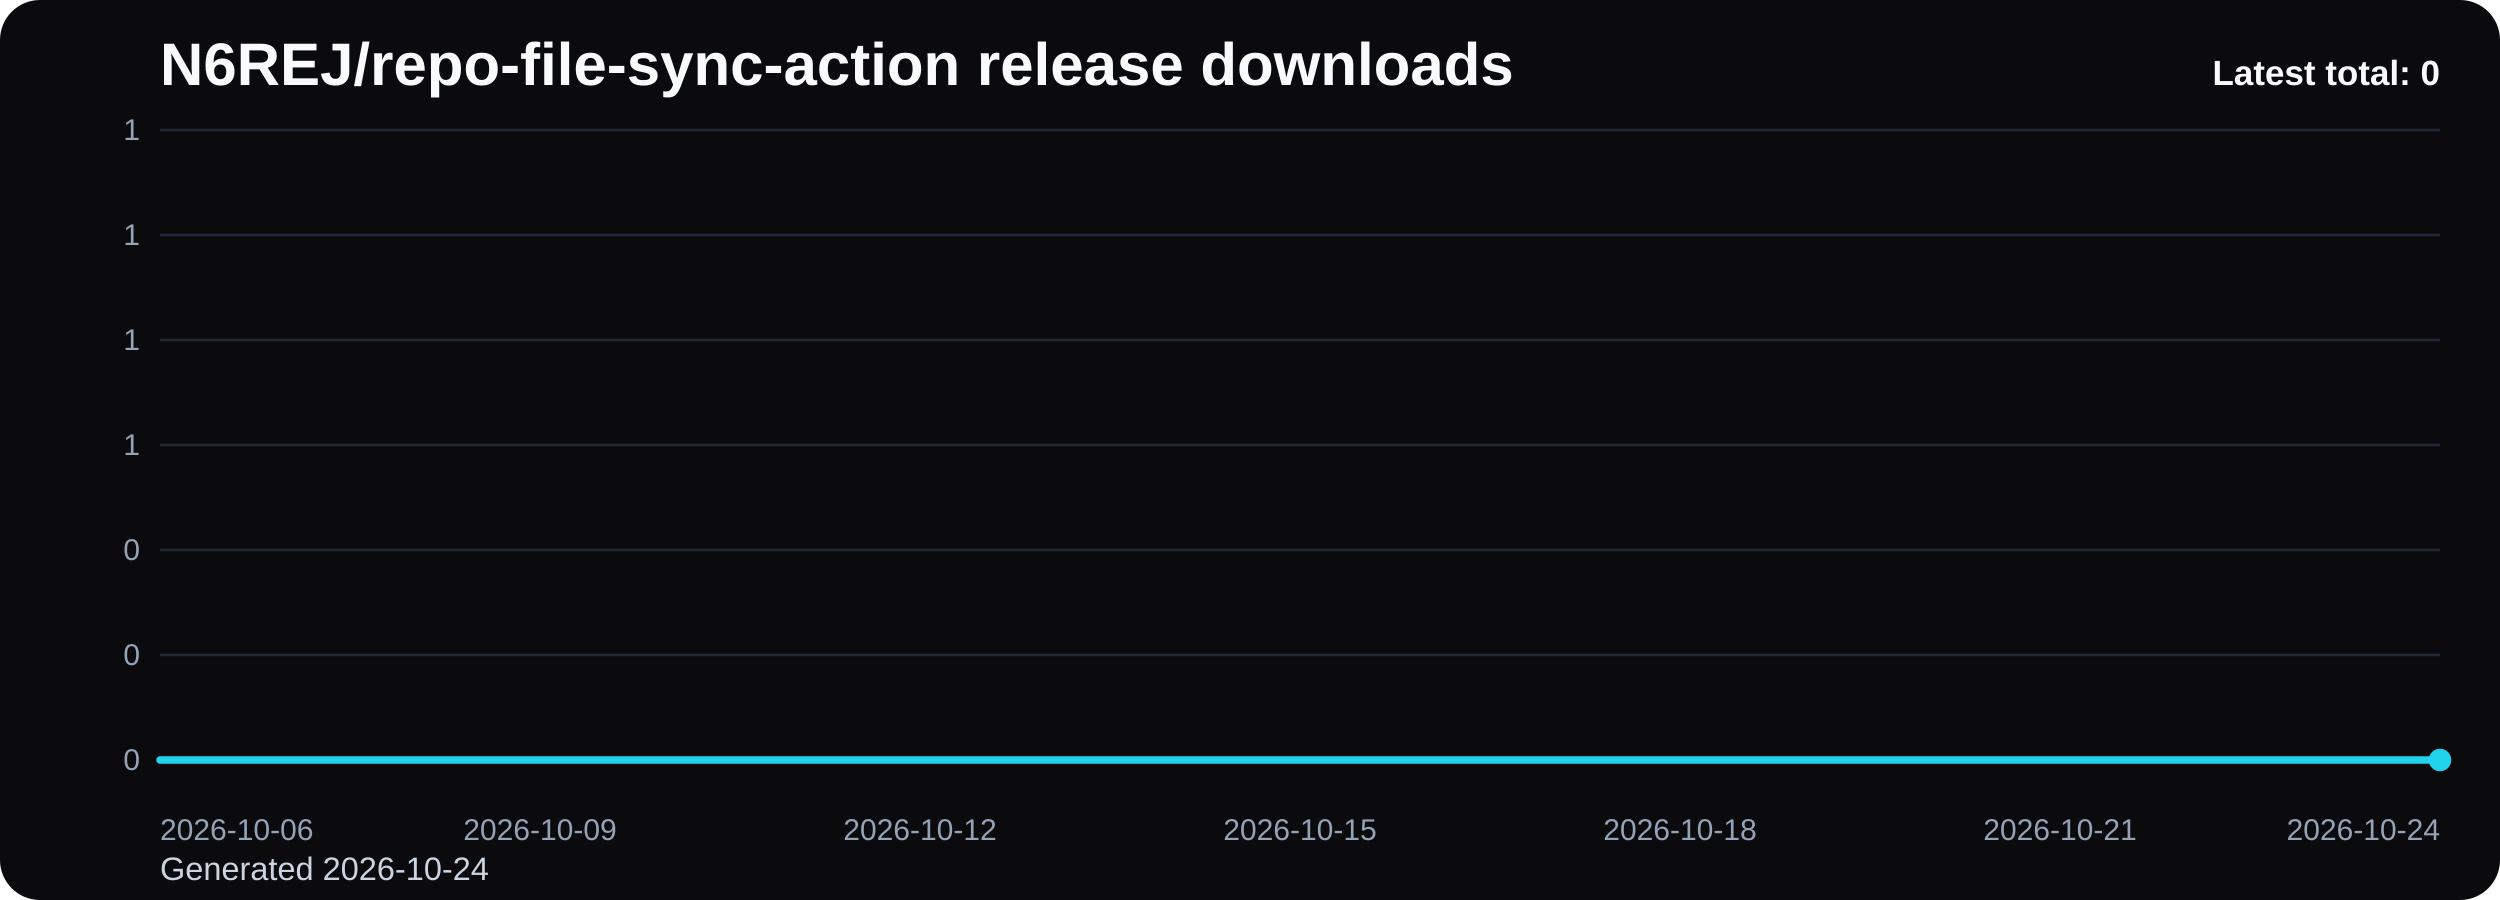
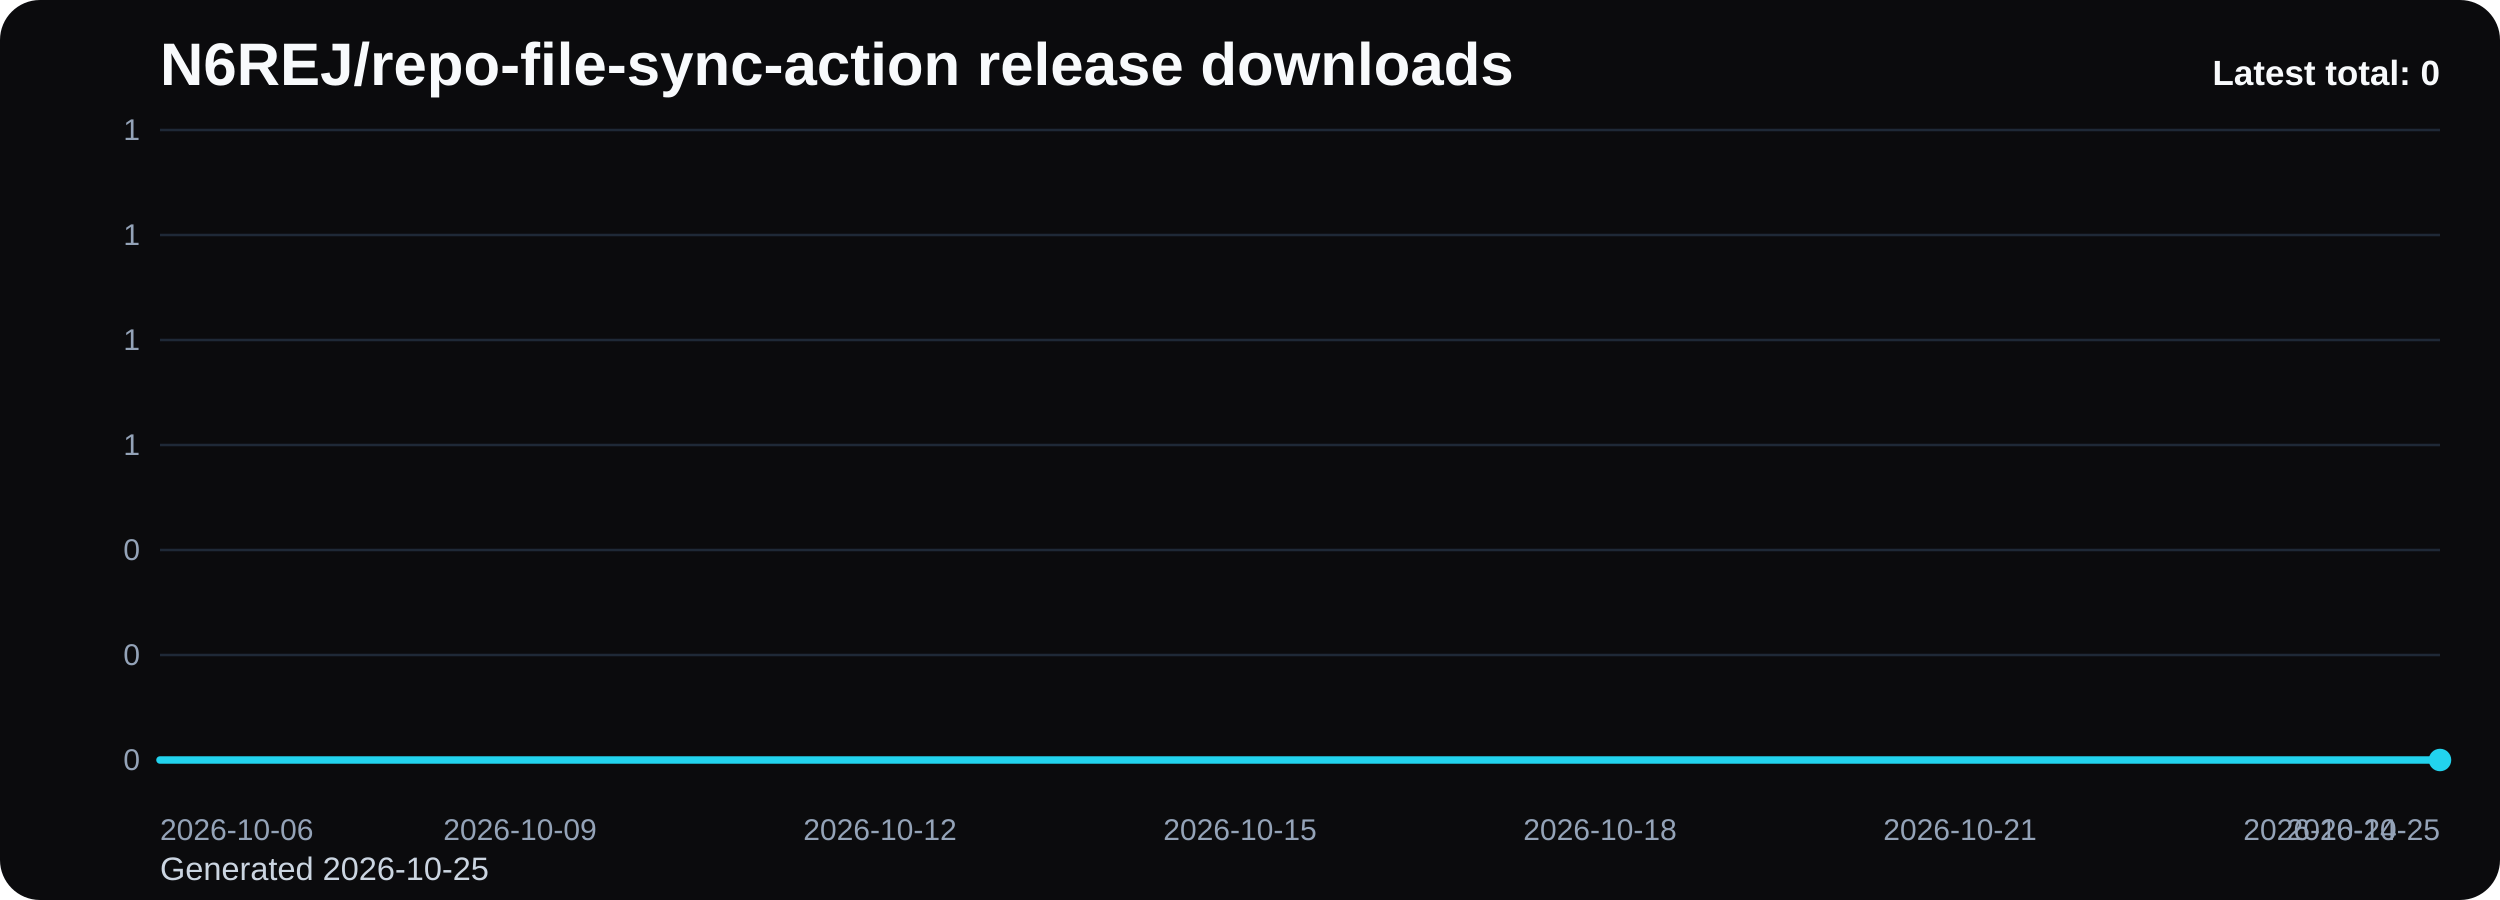
<svg xmlns="http://www.w3.org/2000/svg" viewBox="0 0 1000 360" role="img" aria-label="N6REJ/repo-file-sync-action release downloads chart">
  <defs>
    <linearGradient id="fill-total-trend-black" x1="0" y1="0" x2="0" y2="1">
      <stop offset="0%" stop-color="#22d3ee" stop-opacity="0.32" />
      <stop offset="100%" stop-color="#22d3ee" stop-opacity="0.05" />
    </linearGradient>
    <style>
      .bg { fill: #0b0b0d; }
      .title { font: 700 24px Arial, sans-serif; fill: #f8fafc; }
      .sub { font: 400 13px Arial, sans-serif; fill: #cbd5e1; }
      .grid { stroke: #1f2937; stroke-width: 1; }
      .axis { font: 400 12px Arial, sans-serif; fill: #94a3b8; }
      .line { fill: none; stroke: #22d3ee; stroke-width: 3; stroke-linecap: round; stroke-linejoin: round; }
      .dot { fill: #22d3ee; }
      .value { font: 600 11px Arial, sans-serif; fill: #cbd5e1; }
      .latest { font: 700 14px Arial, sans-serif; fill: #f8fafc; }
    </style>
  </defs>
  <rect class="bg" x="0" y="0" width="1000" height="360" rx="16" />
  <text class="title" x="64" y="34">N6REJ/repo-file-sync-action release downloads</text>
-   <text class="sub" x="64" y="352">Generated 2026-10-24</text>
+   <text class="sub" x="64" y="352">Generated 2026-10-25</text>
  <line x1="64" y1="52.00" x2="976" y2="52.00" class="grid" />
  <text x="56" y="56.00" text-anchor="end" class="axis">1</text>
  <line x1="64" y1="94.00" x2="976" y2="94.00" class="grid" />
  <text x="56" y="98.00" text-anchor="end" class="axis">1</text>
  <line x1="64" y1="136.00" x2="976" y2="136.00" class="grid" />
  <text x="56" y="140.00" text-anchor="end" class="axis">1</text>
  <line x1="64" y1="178.00" x2="976" y2="178.00" class="grid" />
  <text x="56" y="182.00" text-anchor="end" class="axis">1</text>
  <line x1="64" y1="220.00" x2="976" y2="220.00" class="grid" />
  <text x="56" y="224.00" text-anchor="end" class="axis">0</text>
  <line x1="64" y1="262.00" x2="976" y2="262.00" class="grid" />
  <text x="56" y="266.00" text-anchor="end" class="axis">0</text>
  <line x1="64" y1="304.00" x2="976" y2="304.00" class="grid" />
  <text x="56" y="308.00" text-anchor="end" class="axis">0</text>
-   <path d="M 64.00 304 L 64.00 304.00 L 114.67 304.00 L 165.33 304.00 L 216.00 304.00 L 266.67 304.00 L 317.33 304.00 L 368.00 304.00 L 418.67 304.00 L 469.33 304.00 L 520.00 304.00 L 570.67 304.00 L 621.33 304.00 L 672.00 304.00 L 722.67 304.00 L 773.33 304.00 L 824.00 304.00 L 874.67 304.00 L 925.33 304.00 L 976.00 304.00 L 976.00 304 Z" fill="url(#fill-total-trend-black)" />
-   <polyline class="line" points="64.00,304.00 114.67,304.00 165.33,304.00 216.00,304.00 266.67,304.00 317.33,304.00 368.00,304.00 418.67,304.00 469.33,304.00 520.00,304.00 570.67,304.00 621.33,304.00 672.00,304.00 722.67,304.00 773.33,304.00 824.00,304.00 874.67,304.00 925.33,304.00 976.00,304.00" />
+   <path d="M 64.00 304 L 64.00 304.00 L 112.00 304.00 L 160.00 304.00 L 208.00 304.00 L 256.00 304.00 L 304.00 304.00 L 352.00 304.00 L 400.00 304.00 L 448.00 304.00 L 496.00 304.00 L 544.00 304.00 L 592.00 304.00 L 640.00 304.00 L 688.00 304.00 L 736.00 304.00 L 784.00 304.00 L 832.00 304.00 L 880.00 304.00 L 928.00 304.00 L 976.00 304.00 L 976.00 304 Z" fill="url(#fill-total-trend-black)" />
+   <polyline class="line" points="64.00,304.00 112.00,304.00 160.00,304.00 208.00,304.00 256.00,304.00 304.00,304.00 352.00,304.00 400.00,304.00 448.00,304.00 496.00,304.00 544.00,304.00 592.00,304.00 640.00,304.00 688.00,304.00 736.00,304.00 784.00,304.00 832.00,304.00 880.00,304.00 928.00,304.00 976.00,304.00" />
  <circle class="dot" cx="976.00" cy="304.00" r="4.5" />
  <text class="axis" x="64.00" y="336" text-anchor="start">2026-10-06</text>
-   <text class="axis" x="216.00" y="336" text-anchor="middle">2026-10-09</text>
-   <text class="axis" x="368.00" y="336" text-anchor="middle">2026-10-12</text>
-   <text class="axis" x="520.00" y="336" text-anchor="middle">2026-10-15</text>
-   <text class="axis" x="672.00" y="336" text-anchor="middle">2026-10-18</text>
-   <text class="axis" x="824.00" y="336" text-anchor="middle">2026-10-21</text>
-   <text class="axis" x="976.00" y="336" text-anchor="end">2026-10-24</text>
+   <text class="axis" x="208.00" y="336" text-anchor="middle">2026-10-09</text>
+   <text class="axis" x="352.00" y="336" text-anchor="middle">2026-10-12</text>
+   <text class="axis" x="496.00" y="336" text-anchor="middle">2026-10-15</text>
+   <text class="axis" x="640.00" y="336" text-anchor="middle">2026-10-18</text>
+   <text class="axis" x="784.00" y="336" text-anchor="middle">2026-10-21</text>
+   <text class="axis" x="928.00" y="336" text-anchor="middle">2026-10-24</text>
+   <text class="axis" x="976.00" y="336" text-anchor="end">2026-10-25</text>
  <text class="latest" x="976" y="34" text-anchor="end">Latest total: 0</text>
</svg>
